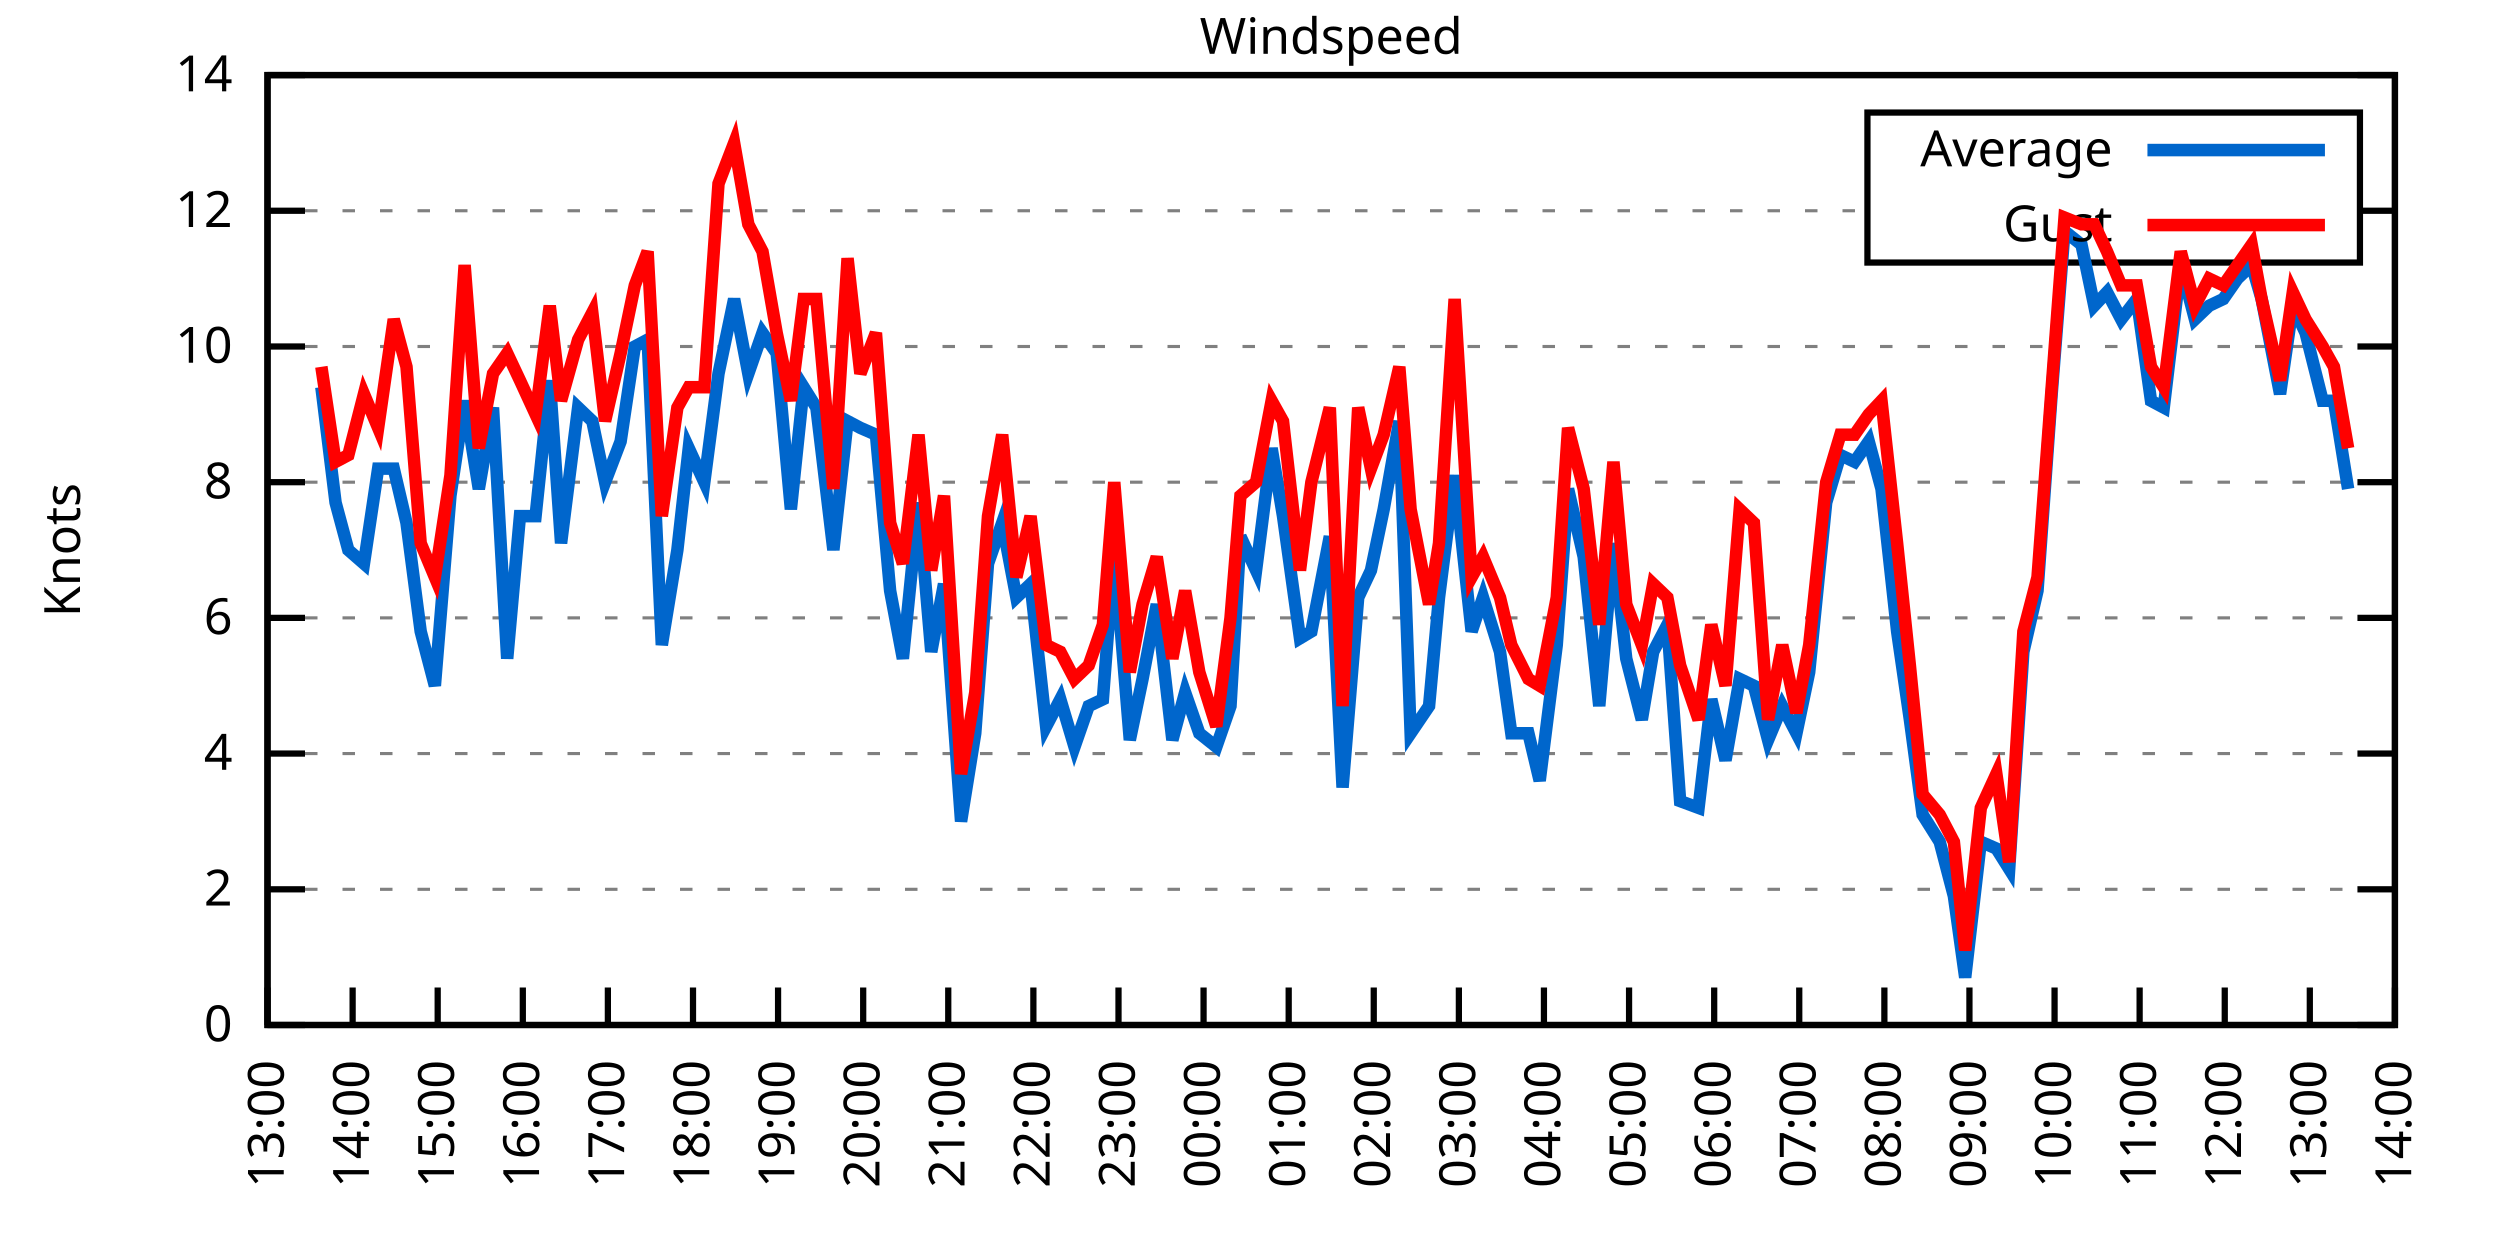
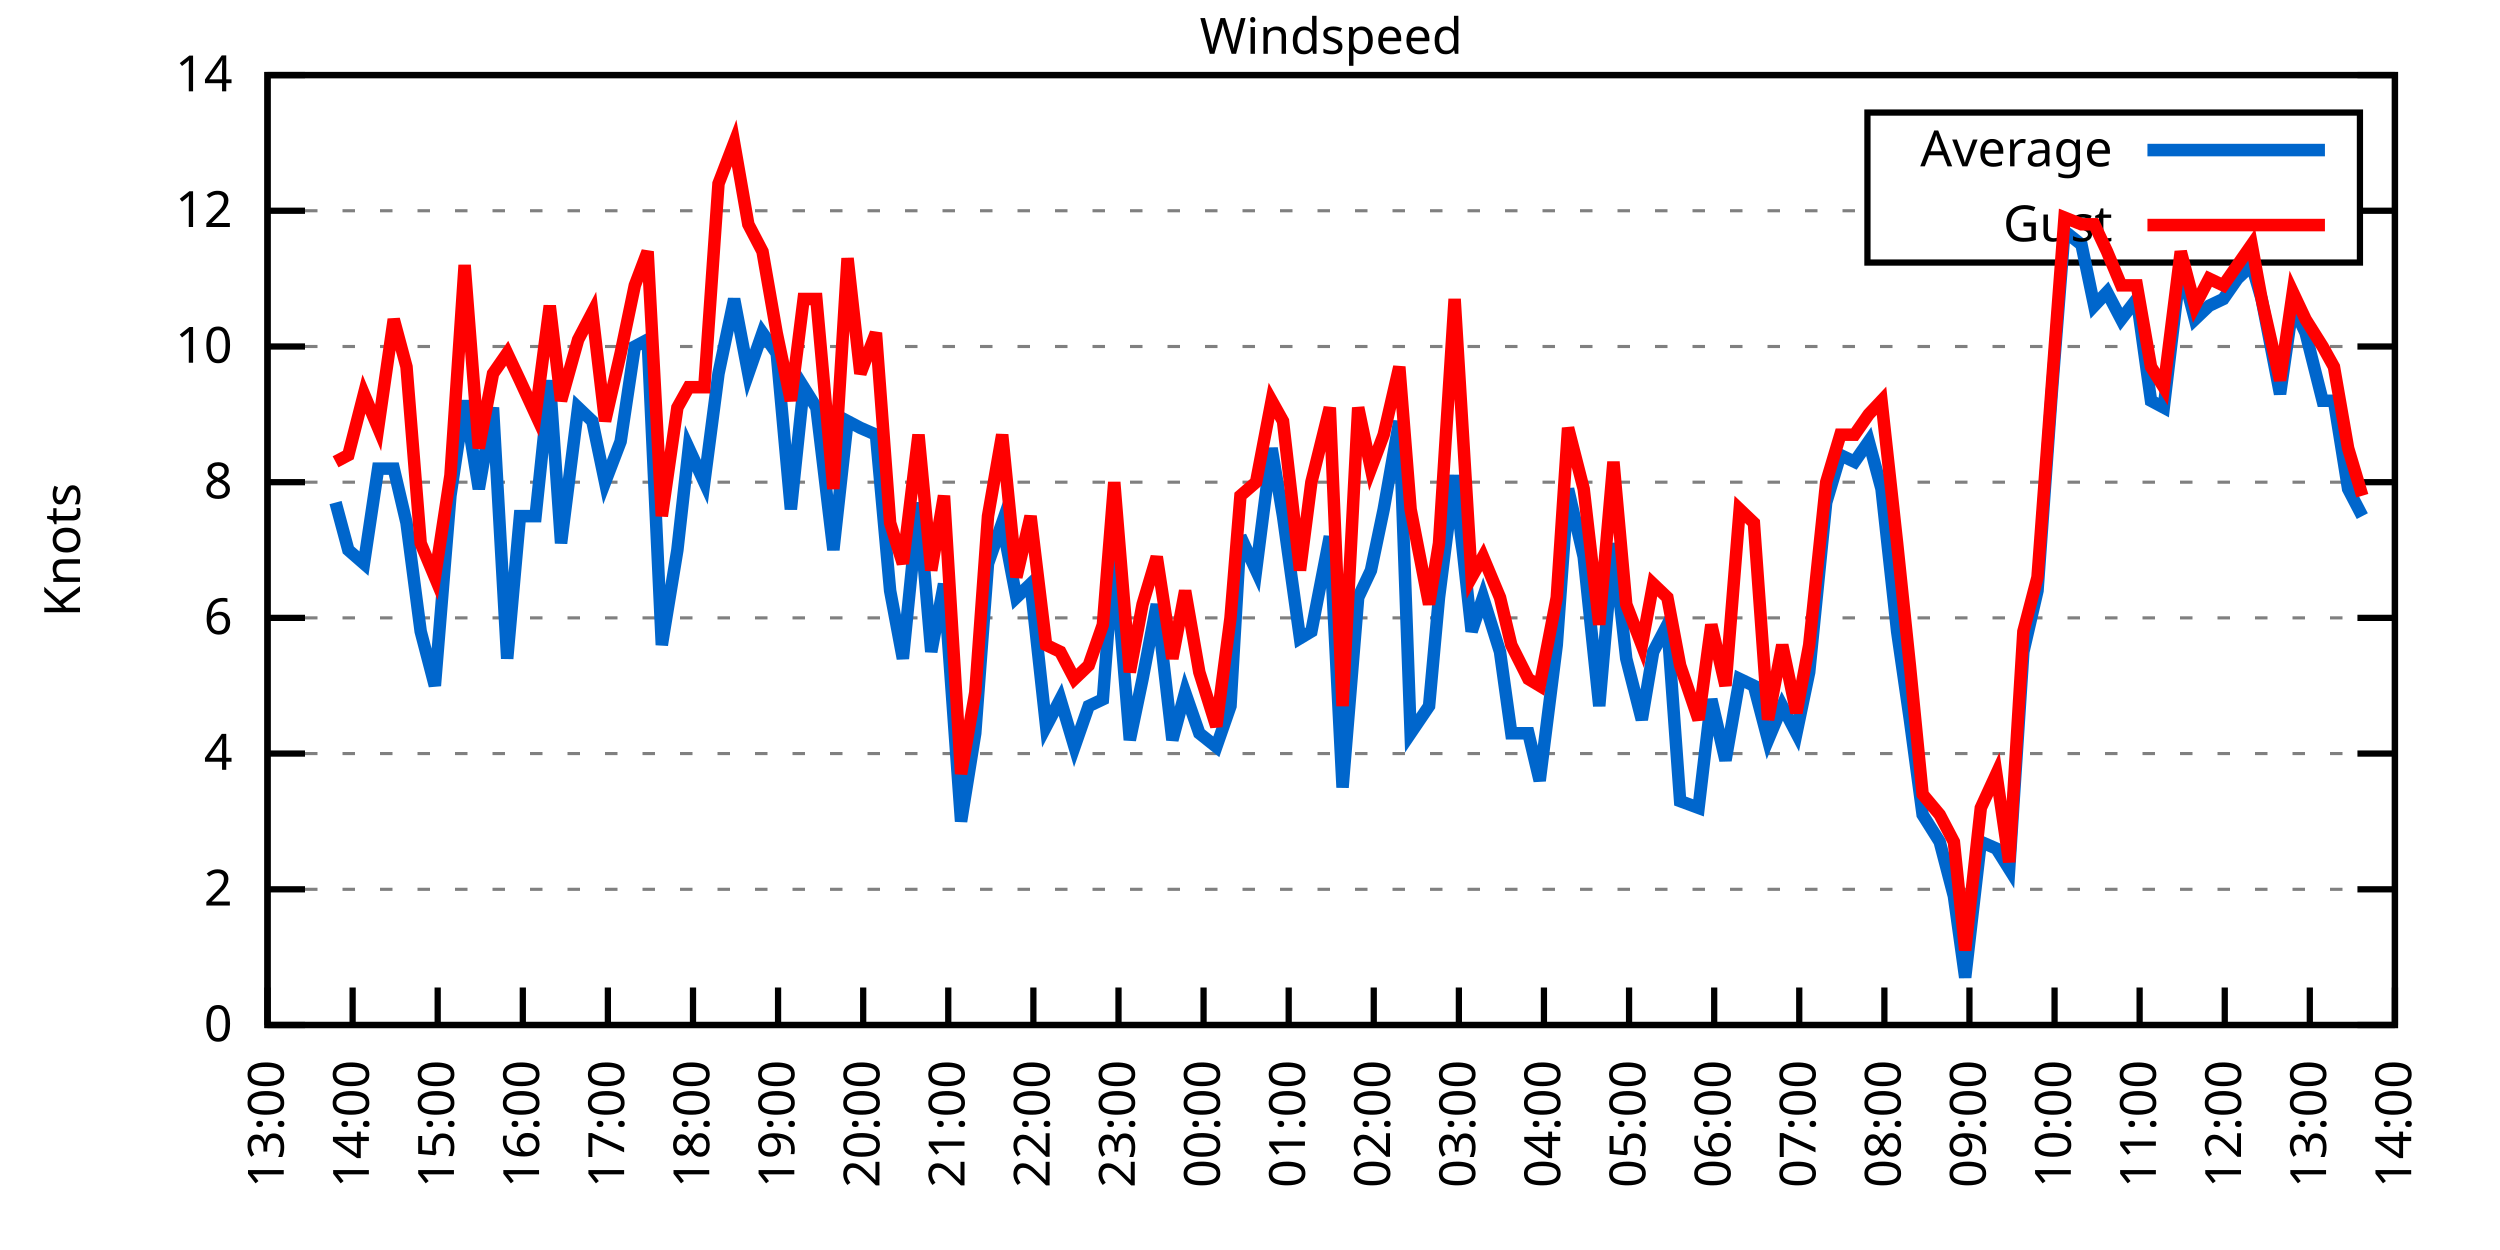
<svg xmlns="http://www.w3.org/2000/svg" xmlns:xlink="http://www.w3.org/1999/xlink" width="400" height="200" viewBox="0 0 400 200">
  <g id="gnuplot_canvas">
    <rect x="0" y="0" width="400" height="200" fill="none" />
    <defs>
      <circle id="gpDot" r="0.5" stroke-width="0.5" stroke="currentColor" />
      <path id="gpPt0" stroke-width="0.333" stroke="currentColor" d="M-1,0 h2 M0,-1 v2" />
      <path id="gpPt1" stroke-width="0.333" stroke="currentColor" d="M-1,-1 L1,1 M1,-1 L-1,1" />
      <path id="gpPt2" stroke-width="0.333" stroke="currentColor" d="M-1,0 L1,0 M0,-1 L0,1 M-1,-1 L1,1 M-1,1 L1,-1" />
      <rect id="gpPt3" stroke-width="0.333" stroke="currentColor" x="-1" y="-1" width="2" height="2" />
      <rect id="gpPt4" stroke-width="0.333" stroke="currentColor" fill="currentColor" x="-1" y="-1" width="2" height="2" />
      <circle id="gpPt5" stroke-width="0.333" stroke="currentColor" cx="0" cy="0" r="1" />
      <use xlink:href="#gpPt5" id="gpPt6" fill="currentColor" stroke="none" />
      <path id="gpPt7" stroke-width="0.333" stroke="currentColor" d="M0,-1.33 L-1.33,0.67 L1.33,0.67 z" />
      <use xlink:href="#gpPt7" id="gpPt8" fill="currentColor" stroke="none" />
      <use xlink:href="#gpPt7" id="gpPt9" stroke="currentColor" transform="rotate(180)" />
      <use xlink:href="#gpPt9" id="gpPt10" fill="currentColor" stroke="none" />
      <use xlink:href="#gpPt3" id="gpPt11" stroke="currentColor" transform="rotate(45)" />
      <use xlink:href="#gpPt11" id="gpPt12" fill="currentColor" stroke="none" />
      <path id="gpPt13" stroke-width="0.333" stroke="currentColor" d="M0,1.330 L1.265,0.411 L0.782,-1.067 L-0.782,-1.076 L-1.265,0.411 z" />
      <use xlink:href="#gpPt13" id="gpPt14" fill="currentColor" stroke="none" />
      <filter id="textbox" filterUnits="objectBoundingBox" x="0" y="0" height="1" width="1">
        <feFlood flood-color="white" flood-opacity="1" result="bgnd" />
        <feComposite in="SourceGraphic" in2="bgnd" operator="atop" />
      </filter>
      <filter id="greybox" filterUnits="objectBoundingBox" x="0" y="0" height="1" width="1">
        <feFlood flood-color="lightgrey" flood-opacity="1" result="grey" />
        <feComposite in="SourceGraphic" in2="grey" operator="atop" />
      </filter>
    </defs>
    <g fill="none" color="white" stroke="currentColor" stroke-width="1.00" stroke-linecap="butt" stroke-linejoin="miter">
</g>
    <g fill="none" color="black" stroke="currentColor" stroke-width="1.00" stroke-linecap="butt" stroke-linejoin="miter">
      <g stroke="none" shape-rendering="crispEdges">
        <polygon fill="rgb(255, 255, 255)" points="42.80,164.00 383.18,164.00 383.18,12.02 42.80,12.02 " />
      </g>
    </g>
    <g fill="none" color="black" stroke="currentColor" stroke-width="1.00" stroke-linecap="butt" stroke-linejoin="miter">
</g>
    <g fill="none" color="black" stroke="black" stroke-width="0.50" stroke-linecap="butt" stroke-linejoin="miter">
</g>
    <g fill="none" color="gray" stroke="currentColor" stroke-width="0.50" stroke-linecap="butt" stroke-linejoin="miter">
      <path stroke="gray" stroke-dasharray="2,4" class="gridline" d="M42.80,164.00 L383.19,164.00  " />
    </g>
    <g fill="none" color="gray" stroke="gray" stroke-width="1.00" stroke-linecap="butt" stroke-linejoin="miter">
</g>
    <g fill="none" color="black" stroke="currentColor" stroke-width="1.00" stroke-linecap="butt" stroke-linejoin="miter">
      <path stroke="black" d="M42.80,164.00 L48.80,164.00 M383.19,164.00 L377.19,164.00  " />
      <g transform="translate(37.20,166.60)" stroke="none" fill="black" font-family="Sans" font-size="8.00" text-anchor="end">
        <text>
          <tspan font-family="Sans"> 0</tspan>
        </text>
      </g>
    </g>
    <g fill="none" color="black" stroke="currentColor" stroke-width="1.00" stroke-linecap="butt" stroke-linejoin="miter">
</g>
    <g fill="none" color="black" stroke="black" stroke-width="0.50" stroke-linecap="butt" stroke-linejoin="miter">
</g>
    <g fill="none" color="gray" stroke="currentColor" stroke-width="0.50" stroke-linecap="butt" stroke-linejoin="miter">
      <path stroke="gray" stroke-dasharray="2,4" class="gridline" d="M42.80,142.29 L383.19,142.29  " />
    </g>
    <g fill="none" color="gray" stroke="gray" stroke-width="1.00" stroke-linecap="butt" stroke-linejoin="miter">
</g>
    <g fill="none" color="black" stroke="currentColor" stroke-width="1.00" stroke-linecap="butt" stroke-linejoin="miter">
      <path stroke="black" d="M42.80,142.29 L48.80,142.29 M383.19,142.29 L377.19,142.29  " />
      <g transform="translate(37.20,144.89)" stroke="none" fill="black" font-family="Sans" font-size="8.00" text-anchor="end">
        <text>
          <tspan font-family="Sans"> 2</tspan>
        </text>
      </g>
    </g>
    <g fill="none" color="black" stroke="currentColor" stroke-width="1.00" stroke-linecap="butt" stroke-linejoin="miter">
</g>
    <g fill="none" color="black" stroke="black" stroke-width="0.50" stroke-linecap="butt" stroke-linejoin="miter">
</g>
    <g fill="none" color="gray" stroke="currentColor" stroke-width="0.50" stroke-linecap="butt" stroke-linejoin="miter">
      <path stroke="gray" stroke-dasharray="2,4" class="gridline" d="M42.80,120.57 L383.19,120.57  " />
    </g>
    <g fill="none" color="gray" stroke="gray" stroke-width="1.00" stroke-linecap="butt" stroke-linejoin="miter">
</g>
    <g fill="none" color="black" stroke="currentColor" stroke-width="1.00" stroke-linecap="butt" stroke-linejoin="miter">
      <path stroke="black" d="M42.80,120.57 L48.80,120.57 M383.19,120.57 L377.19,120.57  " />
      <g transform="translate(37.20,123.17)" stroke="none" fill="black" font-family="Sans" font-size="8.00" text-anchor="end">
        <text>
          <tspan font-family="Sans"> 4</tspan>
        </text>
      </g>
    </g>
    <g fill="none" color="black" stroke="currentColor" stroke-width="1.00" stroke-linecap="butt" stroke-linejoin="miter">
</g>
    <g fill="none" color="black" stroke="black" stroke-width="0.50" stroke-linecap="butt" stroke-linejoin="miter">
</g>
    <g fill="none" color="gray" stroke="currentColor" stroke-width="0.50" stroke-linecap="butt" stroke-linejoin="miter">
      <path stroke="gray" stroke-dasharray="2,4" class="gridline" d="M42.80,98.86 L383.19,98.86  " />
    </g>
    <g fill="none" color="gray" stroke="gray" stroke-width="1.00" stroke-linecap="butt" stroke-linejoin="miter">
</g>
    <g fill="none" color="black" stroke="currentColor" stroke-width="1.00" stroke-linecap="butt" stroke-linejoin="miter">
      <path stroke="black" d="M42.80,98.86 L48.80,98.86 M383.19,98.86 L377.19,98.86  " />
      <g transform="translate(37.20,101.46)" stroke="none" fill="black" font-family="Sans" font-size="8.00" text-anchor="end">
        <text>
          <tspan font-family="Sans"> 6</tspan>
        </text>
      </g>
    </g>
    <g fill="none" color="black" stroke="currentColor" stroke-width="1.00" stroke-linecap="butt" stroke-linejoin="miter">
</g>
    <g fill="none" color="black" stroke="black" stroke-width="0.50" stroke-linecap="butt" stroke-linejoin="miter">
</g>
    <g fill="none" color="gray" stroke="currentColor" stroke-width="0.50" stroke-linecap="butt" stroke-linejoin="miter">
      <path stroke="gray" stroke-dasharray="2,4" class="gridline" d="M42.80,77.15 L383.19,77.15  " />
    </g>
    <g fill="none" color="gray" stroke="gray" stroke-width="1.00" stroke-linecap="butt" stroke-linejoin="miter">
</g>
    <g fill="none" color="black" stroke="currentColor" stroke-width="1.00" stroke-linecap="butt" stroke-linejoin="miter">
      <path stroke="black" d="M42.80,77.15 L48.80,77.15 M383.19,77.15 L377.19,77.15  " />
      <g transform="translate(37.20,79.75)" stroke="none" fill="black" font-family="Sans" font-size="8.00" text-anchor="end">
        <text>
          <tspan font-family="Sans"> 8</tspan>
        </text>
      </g>
    </g>
    <g fill="none" color="black" stroke="currentColor" stroke-width="1.00" stroke-linecap="butt" stroke-linejoin="miter">
</g>
    <g fill="none" color="black" stroke="black" stroke-width="0.50" stroke-linecap="butt" stroke-linejoin="miter">
</g>
    <g fill="none" color="gray" stroke="currentColor" stroke-width="0.50" stroke-linecap="butt" stroke-linejoin="miter">
      <path stroke="gray" stroke-dasharray="2,4" class="gridline" d="M42.80,55.44 L383.19,55.44  " />
    </g>
    <g fill="none" color="gray" stroke="gray" stroke-width="1.00" stroke-linecap="butt" stroke-linejoin="miter">
</g>
    <g fill="none" color="black" stroke="currentColor" stroke-width="1.00" stroke-linecap="butt" stroke-linejoin="miter">
      <path stroke="black" d="M42.80,55.44 L48.80,55.44 M383.19,55.44 L377.19,55.44  " />
      <g transform="translate(37.20,58.04)" stroke="none" fill="black" font-family="Sans" font-size="8.00" text-anchor="end">
        <text>
          <tspan font-family="Sans"> 10</tspan>
        </text>
      </g>
    </g>
    <g fill="none" color="black" stroke="currentColor" stroke-width="1.00" stroke-linecap="butt" stroke-linejoin="miter">
</g>
    <g fill="none" color="black" stroke="black" stroke-width="0.50" stroke-linecap="butt" stroke-linejoin="miter">
</g>
    <g fill="none" color="gray" stroke="currentColor" stroke-width="0.50" stroke-linecap="butt" stroke-linejoin="miter">
      <path stroke="gray" stroke-dasharray="2,4" class="gridline" d="M42.80,33.72 L298.79,33.72 M377.59,33.72 L383.19,33.72  " />
    </g>
    <g fill="none" color="gray" stroke="gray" stroke-width="1.00" stroke-linecap="butt" stroke-linejoin="miter">
</g>
    <g fill="none" color="black" stroke="currentColor" stroke-width="1.00" stroke-linecap="butt" stroke-linejoin="miter">
      <path stroke="black" d="M42.80,33.72 L48.80,33.72 M383.19,33.72 L377.19,33.72  " />
      <g transform="translate(37.20,36.32)" stroke="none" fill="black" font-family="Sans" font-size="8.00" text-anchor="end">
        <text>
          <tspan font-family="Sans"> 12</tspan>
        </text>
      </g>
    </g>
    <g fill="none" color="black" stroke="currentColor" stroke-width="1.00" stroke-linecap="butt" stroke-linejoin="miter">
</g>
    <g fill="none" color="black" stroke="black" stroke-width="0.50" stroke-linecap="butt" stroke-linejoin="miter">
</g>
    <g fill="none" color="gray" stroke="currentColor" stroke-width="0.50" stroke-linecap="butt" stroke-linejoin="miter">
      <path stroke="gray" stroke-dasharray="2,4" class="gridline" d="M42.80,12.01 L383.19,12.01  " />
    </g>
    <g fill="none" color="gray" stroke="gray" stroke-width="1.00" stroke-linecap="butt" stroke-linejoin="miter">
</g>
    <g fill="none" color="black" stroke="currentColor" stroke-width="1.00" stroke-linecap="butt" stroke-linejoin="miter">
      <path stroke="black" d="M42.80,12.01 L48.80,12.01 M383.19,12.01 L377.19,12.01  " />
      <g transform="translate(37.20,14.61)" stroke="none" fill="black" font-family="Sans" font-size="8.00" text-anchor="end">
        <text>
          <tspan font-family="Sans"> 14</tspan>
        </text>
      </g>
    </g>
    <g fill="none" color="black" stroke="currentColor" stroke-width="1.00" stroke-linecap="butt" stroke-linejoin="miter">
      <path stroke="black" d="M42.80,164.00 L42.80,158.00  " />
      <g transform="translate(45.40,169.60) rotate(270.00)" stroke="none" fill="black" font-family="Sans" font-size="8.00" text-anchor="end">
        <text>
          <tspan font-family="Sans">13:00</tspan>
        </text>
      </g>
    </g>
    <g fill="none" color="black" stroke="currentColor" stroke-width="1.00" stroke-linecap="butt" stroke-linejoin="miter">
      <path stroke="black" d="M56.42,164.00 L56.42,158.00  " />
      <g transform="translate(59.02,169.60) rotate(270.00)" stroke="none" fill="black" font-family="Sans" font-size="8.00" text-anchor="end">
        <text>
          <tspan font-family="Sans">14:00</tspan>
        </text>
      </g>
    </g>
    <g fill="none" color="black" stroke="currentColor" stroke-width="1.00" stroke-linecap="butt" stroke-linejoin="miter">
      <path stroke="black" d="M70.03,164.00 L70.03,158.00  " />
      <g transform="translate(72.63,169.60) rotate(270.00)" stroke="none" fill="black" font-family="Sans" font-size="8.00" text-anchor="end">
        <text>
          <tspan font-family="Sans">15:00</tspan>
        </text>
      </g>
    </g>
    <g fill="none" color="black" stroke="currentColor" stroke-width="1.00" stroke-linecap="butt" stroke-linejoin="miter">
      <path stroke="black" d="M83.65,164.00 L83.65,158.00  " />
      <g transform="translate(86.25,169.60) rotate(270.00)" stroke="none" fill="black" font-family="Sans" font-size="8.00" text-anchor="end">
        <text>
          <tspan font-family="Sans">16:00</tspan>
        </text>
      </g>
    </g>
    <g fill="none" color="black" stroke="currentColor" stroke-width="1.00" stroke-linecap="butt" stroke-linejoin="miter">
      <path stroke="black" d="M97.26,164.00 L97.26,158.00  " />
      <g transform="translate(99.86,169.60) rotate(270.00)" stroke="none" fill="black" font-family="Sans" font-size="8.00" text-anchor="end">
        <text>
          <tspan font-family="Sans">17:00</tspan>
        </text>
      </g>
    </g>
    <g fill="none" color="black" stroke="currentColor" stroke-width="1.00" stroke-linecap="butt" stroke-linejoin="miter">
      <path stroke="black" d="M110.88,164.00 L110.88,158.00  " />
      <g transform="translate(113.48,169.60) rotate(270.00)" stroke="none" fill="black" font-family="Sans" font-size="8.00" text-anchor="end">
        <text>
          <tspan font-family="Sans">18:00</tspan>
        </text>
      </g>
    </g>
    <g fill="none" color="black" stroke="currentColor" stroke-width="1.00" stroke-linecap="butt" stroke-linejoin="miter">
      <path stroke="black" d="M124.49,164.00 L124.49,158.00  " />
      <g transform="translate(127.09,169.60) rotate(270.00)" stroke="none" fill="black" font-family="Sans" font-size="8.00" text-anchor="end">
        <text>
          <tspan font-family="Sans">19:00</tspan>
        </text>
      </g>
    </g>
    <g fill="none" color="black" stroke="currentColor" stroke-width="1.00" stroke-linecap="butt" stroke-linejoin="miter">
      <path stroke="black" d="M138.11,164.00 L138.11,158.00  " />
      <g transform="translate(140.71,169.60) rotate(270.00)" stroke="none" fill="black" font-family="Sans" font-size="8.00" text-anchor="end">
        <text>
          <tspan font-family="Sans">20:00</tspan>
        </text>
      </g>
    </g>
    <g fill="none" color="black" stroke="currentColor" stroke-width="1.00" stroke-linecap="butt" stroke-linejoin="miter">
      <path stroke="black" d="M151.72,164.00 L151.72,158.00  " />
      <g transform="translate(154.32,169.60) rotate(270.00)" stroke="none" fill="black" font-family="Sans" font-size="8.00" text-anchor="end">
        <text>
          <tspan font-family="Sans">21:00</tspan>
        </text>
      </g>
    </g>
    <g fill="none" color="black" stroke="currentColor" stroke-width="1.00" stroke-linecap="butt" stroke-linejoin="miter">
      <path stroke="black" d="M165.34,164.00 L165.34,158.00  " />
      <g transform="translate(167.94,169.60) rotate(270.00)" stroke="none" fill="black" font-family="Sans" font-size="8.00" text-anchor="end">
        <text>
          <tspan font-family="Sans">22:00</tspan>
        </text>
      </g>
    </g>
    <g fill="none" color="black" stroke="currentColor" stroke-width="1.00" stroke-linecap="butt" stroke-linejoin="miter">
      <path stroke="black" d="M178.96,164.00 L178.96,158.00  " />
      <g transform="translate(181.56,169.60) rotate(270.00)" stroke="none" fill="black" font-family="Sans" font-size="8.00" text-anchor="end">
        <text>
          <tspan font-family="Sans">23:00</tspan>
        </text>
      </g>
    </g>
    <g fill="none" color="black" stroke="currentColor" stroke-width="1.00" stroke-linecap="butt" stroke-linejoin="miter">
      <path stroke="black" d="M192.57,164.00 L192.57,158.00  " />
      <g transform="translate(195.17,169.60) rotate(270.00)" stroke="none" fill="black" font-family="Sans" font-size="8.00" text-anchor="end">
        <text>
          <tspan font-family="Sans">00:00</tspan>
        </text>
      </g>
    </g>
    <g fill="none" color="black" stroke="currentColor" stroke-width="1.00" stroke-linecap="butt" stroke-linejoin="miter">
      <path stroke="black" d="M206.19,164.00 L206.19,158.00  " />
      <g transform="translate(208.79,169.60) rotate(270.00)" stroke="none" fill="black" font-family="Sans" font-size="8.00" text-anchor="end">
        <text>
          <tspan font-family="Sans">01:00</tspan>
        </text>
      </g>
    </g>
    <g fill="none" color="black" stroke="currentColor" stroke-width="1.00" stroke-linecap="butt" stroke-linejoin="miter">
      <path stroke="black" d="M219.80,164.00 L219.80,158.00  " />
      <g transform="translate(222.40,169.60) rotate(270.00)" stroke="none" fill="black" font-family="Sans" font-size="8.00" text-anchor="end">
        <text>
          <tspan font-family="Sans">02:00</tspan>
        </text>
      </g>
    </g>
    <g fill="none" color="black" stroke="currentColor" stroke-width="1.00" stroke-linecap="butt" stroke-linejoin="miter">
      <path stroke="black" d="M233.42,164.00 L233.42,158.00  " />
      <g transform="translate(236.02,169.60) rotate(270.00)" stroke="none" fill="black" font-family="Sans" font-size="8.00" text-anchor="end">
        <text>
          <tspan font-family="Sans">03:00</tspan>
        </text>
      </g>
    </g>
    <g fill="none" color="black" stroke="currentColor" stroke-width="1.00" stroke-linecap="butt" stroke-linejoin="miter">
      <path stroke="black" d="M247.03,164.00 L247.03,158.00  " />
      <g transform="translate(249.63,169.60) rotate(270.00)" stroke="none" fill="black" font-family="Sans" font-size="8.00" text-anchor="end">
        <text>
          <tspan font-family="Sans">04:00</tspan>
        </text>
      </g>
    </g>
    <g fill="none" color="black" stroke="currentColor" stroke-width="1.00" stroke-linecap="butt" stroke-linejoin="miter">
      <path stroke="black" d="M260.65,164.00 L260.65,158.00  " />
      <g transform="translate(263.25,169.60) rotate(270.00)" stroke="none" fill="black" font-family="Sans" font-size="8.00" text-anchor="end">
        <text>
          <tspan font-family="Sans">05:00</tspan>
        </text>
      </g>
    </g>
    <g fill="none" color="black" stroke="currentColor" stroke-width="1.00" stroke-linecap="butt" stroke-linejoin="miter">
      <path stroke="black" d="M274.27,164.00 L274.27,158.00  " />
      <g transform="translate(276.87,169.60) rotate(270.00)" stroke="none" fill="black" font-family="Sans" font-size="8.00" text-anchor="end">
        <text>
          <tspan font-family="Sans">06:00</tspan>
        </text>
      </g>
    </g>
    <g fill="none" color="black" stroke="currentColor" stroke-width="1.00" stroke-linecap="butt" stroke-linejoin="miter">
      <path stroke="black" d="M287.88,164.00 L287.88,158.00  " />
      <g transform="translate(290.48,169.60) rotate(270.00)" stroke="none" fill="black" font-family="Sans" font-size="8.00" text-anchor="end">
        <text>
          <tspan font-family="Sans">07:00</tspan>
        </text>
      </g>
    </g>
    <g fill="none" color="black" stroke="currentColor" stroke-width="1.00" stroke-linecap="butt" stroke-linejoin="miter">
      <path stroke="black" d="M301.50,164.00 L301.50,158.00  " />
      <g transform="translate(304.10,169.60) rotate(270.00)" stroke="none" fill="black" font-family="Sans" font-size="8.00" text-anchor="end">
        <text>
          <tspan font-family="Sans">08:00</tspan>
        </text>
      </g>
    </g>
    <g fill="none" color="black" stroke="currentColor" stroke-width="1.00" stroke-linecap="butt" stroke-linejoin="miter">
      <path stroke="black" d="M315.11,164.00 L315.11,158.00  " />
      <g transform="translate(317.71,169.60) rotate(270.00)" stroke="none" fill="black" font-family="Sans" font-size="8.00" text-anchor="end">
        <text>
          <tspan font-family="Sans">09:00</tspan>
        </text>
      </g>
    </g>
    <g fill="none" color="black" stroke="currentColor" stroke-width="1.00" stroke-linecap="butt" stroke-linejoin="miter">
      <path stroke="black" d="M328.73,164.00 L328.73,158.00  " />
      <g transform="translate(331.33,169.60) rotate(270.00)" stroke="none" fill="black" font-family="Sans" font-size="8.00" text-anchor="end">
        <text>
          <tspan font-family="Sans">10:00</tspan>
        </text>
      </g>
    </g>
    <g fill="none" color="black" stroke="currentColor" stroke-width="1.00" stroke-linecap="butt" stroke-linejoin="miter">
      <path stroke="black" d="M342.34,164.00 L342.34,158.00  " />
      <g transform="translate(344.94,169.60) rotate(270.00)" stroke="none" fill="black" font-family="Sans" font-size="8.00" text-anchor="end">
        <text>
          <tspan font-family="Sans">11:00</tspan>
        </text>
      </g>
    </g>
    <g fill="none" color="black" stroke="currentColor" stroke-width="1.00" stroke-linecap="butt" stroke-linejoin="miter">
      <path stroke="black" d="M355.96,164.00 L355.96,158.00  " />
      <g transform="translate(358.56,169.60) rotate(270.00)" stroke="none" fill="black" font-family="Sans" font-size="8.00" text-anchor="end">
        <text>
          <tspan font-family="Sans">12:00</tspan>
        </text>
      </g>
    </g>
    <g fill="none" color="black" stroke="currentColor" stroke-width="1.00" stroke-linecap="butt" stroke-linejoin="miter">
      <path stroke="black" d="M369.57,164.00 L369.57,158.00  " />
      <g transform="translate(372.17,169.60) rotate(270.00)" stroke="none" fill="black" font-family="Sans" font-size="8.00" text-anchor="end">
        <text>
          <tspan font-family="Sans">13:00</tspan>
        </text>
      </g>
    </g>
    <g fill="none" color="black" stroke="currentColor" stroke-width="1.00" stroke-linecap="butt" stroke-linejoin="miter">
      <path stroke="black" d="M383.19,164.00 L383.19,158.00  " />
      <g transform="translate(385.79,169.60) rotate(270.00)" stroke="none" fill="black" font-family="Sans" font-size="8.00" text-anchor="end">
        <text>
          <tspan font-family="Sans">14:00</tspan>
        </text>
      </g>
    </g>
    <g fill="none" color="black" stroke="currentColor" stroke-width="1.00" stroke-linecap="butt" stroke-linejoin="miter">
</g>
    <g fill="none" color="black" stroke="currentColor" stroke-width="1.00" stroke-linecap="butt" stroke-linejoin="miter">
      <path stroke="black" d="M42.80,12.01 L42.80,164.00 L383.19,164.00 L383.19,12.01 L42.80,12.01 Z  " />
    </g>
    <g fill="none" color="black" stroke="currentColor" stroke-width="1.00" stroke-linecap="butt" stroke-linejoin="miter">
</g>
    <g fill="none" color="black" stroke="currentColor" stroke-width="1.00" stroke-linecap="butt" stroke-linejoin="miter">
      <path stroke="black" d="M298.79,42.01 L298.79,18.01 L377.59,18.01 L377.59,42.01 L298.79,42.01 Z  " />
    </g>
    <g id="Windspeed_plot_1">
      <g fill="none" color="white" stroke="black" stroke-width="2.00" stroke-linecap="butt" stroke-linejoin="miter">
</g>
      <g fill="none" color="black" stroke="currentColor" stroke-width="2.00" stroke-linecap="butt" stroke-linejoin="miter">
        <g transform="translate(337.99,26.61)" stroke="none" fill="black" font-family="Sans" font-size="8.00" text-anchor="end">
          <text>
            <tspan font-family="Sans">Average</tspan>
          </text>
        </g>
      </g>
      <g fill="none" color="black" stroke="currentColor" stroke-width="2.00" stroke-linecap="butt" stroke-linejoin="miter">
-         <path stroke="rgb(  0, 102, 204)" d="M343.59,24.01 L371.99,24.01 M51.42,61.95 L53.69,80.41 L55.73,88.00 L58.23,90.18 L60.50,74.98 L63.00,74.98   L65.04,83.66 L67.31,101.03 L69.58,109.72 L72.07,79.32 L74.34,64.12 L76.61,78.23 L78.88,65.21 L81.15,105.38   L83.19,82.58 L85.69,82.58 L87.96,60.86 L89.77,86.92 L92.50,65.21 L94.77,67.38 L96.81,77.15 L99.30,70.63   L101.57,55.44 L103.62,54.35 L105.89,103.20 L108.38,88.00 L110.20,71.72 L112.69,77.15 L114.96,59.78 L117.46,47.84   L119.73,59.78 L122.00,53.26 L124.27,56.52 L126.54,81.49 L128.58,61.95 L130.62,65.21 L133.34,88.00 L135.61,67.38   L137.66,68.46 L140.15,69.55 L142.42,94.52 L144.46,105.38 L146.96,80.41 L149.00,104.29 L151.04,93.43 L153.77,131.43   L156.04,117.32 L158.08,90.18 L160.35,83.66 L162.62,95.60 L164.89,93.43 L167.38,116.23 L169.65,111.89 L171.92,119.49   L174.19,112.97 L176.46,111.89 L178.28,88.00 L180.77,118.40 L182.81,108.63 L185.08,96.69 L187.58,118.40 L189.62,110.80   L191.89,117.32 L194.61,119.49 L196.88,112.97 L198.47,85.83 L200.97,91.26 L203.46,71.72 L205.28,82.58 L208.00,102.12   L209.82,101.03 L212.77,85.83 L214.81,126.00 L217.31,95.60 L219.35,91.26 L221.39,81.49 L223.89,67.38 L225.70,117.32   L228.65,112.97 L230.24,95.60 L232.74,76.06 L235.46,101.03 L237.28,95.60 L240.00,104.29 L241.81,117.32 L244.54,117.32   L246.35,124.92 L249.08,103.20 L250.89,78.23 L253.39,89.09 L255.88,112.97 L258.15,86.92 L260.20,105.38 L262.69,115.15   L264.51,104.29 L266.78,99.95 L268.82,128.17 L271.77,129.26 L273.81,111.89 L276.08,121.66 L278.35,108.63 L280.62,109.72   L282.89,118.40 L285.16,112.97 L287.43,117.32 L289.47,107.55 L292.19,80.41 L294.46,72.81 L296.73,73.89 L299.00,70.63   L301.04,78.23 L303.54,101.03 L305.58,115.15 L307.62,130.35 L310.35,134.69 L312.62,143.37 L314.43,156.40 L316.93,134.69   L319.42,135.77 L321.47,139.03 L323.74,104.29 L326.00,94.52 L328.27,63.04 L330.32,36.98 L333.04,39.15 L335.08,48.92   L337.12,46.75 L339.39,51.09 L341.89,47.84 L344.16,64.12 L346.20,65.21 L348.92,42.41 L351.19,51.09 L353.46,48.92   L355.73,47.84 L358.00,44.58 L360.27,42.41 L361.86,47.84 L364.81,63.04 L366.85,48.92 L368.89,53.26 L371.62,64.12   L373.43,64.12 L375.70,78.23  " />
+         <path stroke="rgb(  0, 102, 204)" d="M343.59,24.01 L371.99,24.01 M53.69,80.41 L55.73,88.00 L58.23,90.18 L60.50,74.98 L63.00,74.98 L65.04,83.66   L67.31,101.03 L69.58,109.72 L72.07,79.32 L74.34,64.12 L76.61,78.23 L78.88,65.21 L81.15,105.38 L83.19,82.58   L85.69,82.58 L87.96,60.86 L89.77,86.92 L92.50,65.21 L94.77,67.38 L96.81,77.15 L99.30,70.63 L101.57,55.44   L103.62,54.35 L105.89,103.20 L108.38,88.00 L110.20,71.72 L112.69,77.15 L114.96,59.78 L117.46,47.84 L119.73,59.78   L122.00,53.26 L124.27,56.52 L126.54,81.49 L128.58,61.95 L130.62,65.21 L133.34,88.00 L135.61,67.38 L137.66,68.46   L140.15,69.55 L142.42,94.52 L144.46,105.38 L146.96,80.41 L149.00,104.29 L151.04,93.43 L153.77,131.43 L156.04,117.32   L158.08,90.18 L160.35,83.66 L162.62,95.60 L164.89,93.43 L167.38,116.23 L169.65,111.89 L171.92,119.49 L174.19,112.97   L176.46,111.89 L178.28,88.00 L180.77,118.40 L182.81,108.63 L185.08,96.69 L187.58,118.40 L189.62,110.80 L191.89,117.32   L194.61,119.49 L196.88,112.97 L198.47,85.83 L200.97,91.26 L203.46,71.72 L205.28,82.58 L208.00,102.12 L209.82,101.03   L212.77,85.83 L214.81,126.00 L217.31,95.60 L219.35,91.26 L221.39,81.49 L223.89,67.38 L225.70,117.32 L228.65,112.97   L230.24,95.60 L232.74,76.06 L235.46,101.03 L237.28,95.60 L240.00,104.29 L241.81,117.32 L244.54,117.32 L246.35,124.92   L249.08,103.20 L250.89,78.23 L253.39,89.09 L255.88,112.97 L258.15,86.92 L260.20,105.38 L262.69,115.15 L264.51,104.29   L266.78,99.95 L268.82,128.17 L271.77,129.26 L273.81,111.89 L276.08,121.66 L278.35,108.63 L280.62,109.72 L282.89,118.40   L285.16,112.97 L287.43,117.32 L289.47,107.55 L292.19,80.41 L294.46,72.81 L296.73,73.89 L299.00,70.63 L301.04,78.23   L303.54,101.03 L305.58,115.15 L307.62,130.35 L310.35,134.69 L312.62,143.37 L314.43,156.40 L316.93,134.69 L319.42,135.77   L321.47,139.03 L323.74,104.29 L326.00,94.52 L328.27,63.04 L330.32,36.98 L333.04,39.15 L335.08,48.92 L337.12,46.75   L339.39,51.09 L341.89,47.84 L344.16,64.12 L346.20,65.21 L348.92,42.41 L351.19,51.09 L353.46,48.92 L355.73,47.84   L358.00,44.58 L360.27,42.41 L361.86,47.84 L364.81,63.04 L366.85,48.92 L368.89,53.26 L371.62,64.12 L373.43,64.12   L375.70,78.23 L377.97,82.58  " />
      </g>
    </g>
    <g id="Windspeed_plot_2">
      <g fill="none" color="black" stroke="currentColor" stroke-width="2.00" stroke-linecap="butt" stroke-linejoin="miter">
        <g transform="translate(337.99,38.61)" stroke="none" fill="black" font-family="Sans" font-size="8.00" text-anchor="end">
          <text>
            <tspan font-family="Sans">Gust</tspan>
          </text>
        </g>
      </g>
      <g fill="none" color="black" stroke="currentColor" stroke-width="2.00" stroke-linecap="butt" stroke-linejoin="miter">
-         <path stroke="rgb(255,   0,   0)" d="M343.59,36.01 L371.99,36.01 M51.42,58.69 L53.69,73.89 L55.73,72.81 L58.23,63.04 L60.50,68.46 L63.00,51.09   L65.04,58.69 L67.31,86.92 L69.58,92.35 L72.07,76.06 L74.34,42.41 L76.61,71.72 L78.88,59.78 L81.15,56.52   L83.19,60.86 L85.69,66.29 L87.96,48.92 L89.77,64.12 L92.50,54.35 L94.77,50.01 L96.81,67.38 L99.30,56.52   L101.57,45.66 L103.62,40.24 L105.89,82.58 L108.38,65.21 L110.20,61.95 L112.69,61.95 L114.96,29.38 L117.46,22.87   L119.73,35.89 L122.00,40.24 L124.27,53.26 L126.54,64.12 L128.58,47.84 L130.62,47.84 L133.34,78.23 L135.61,41.32   L137.66,59.78 L140.15,53.26 L142.42,83.66 L144.46,90.18 L146.96,69.55 L149.00,91.26 L151.04,79.32 L153.77,123.83   L156.04,110.80 L158.08,82.58 L160.35,69.55 L162.62,92.35 L164.89,82.58 L167.38,103.20 L169.65,104.29 L171.92,108.63   L174.19,106.46 L176.46,99.95 L178.28,77.15 L180.77,107.55 L182.81,96.69 L185.08,89.09 L187.58,105.38 L189.62,94.52   L191.89,107.55 L194.61,116.23 L196.88,98.86 L198.47,79.32 L200.97,77.15 L203.46,64.12 L205.28,67.38 L208.00,91.26   L209.82,77.15 L212.77,65.21 L214.81,112.97 L217.31,65.21 L219.35,74.98 L221.39,69.55 L223.89,58.69 L225.70,81.49   L228.65,96.69 L230.24,86.92 L232.74,47.84 L235.46,92.35 L237.28,89.09 L240.00,95.60 L241.81,103.20 L244.54,108.63   L246.35,109.72 L249.08,95.60 L250.89,68.46 L253.39,78.23 L255.88,99.95 L258.15,73.89 L260.20,96.69 L262.69,103.20   L264.51,93.43 L266.78,95.60 L268.82,106.46 L271.77,115.15 L273.81,99.95 L276.08,109.72 L278.35,81.49 L280.62,83.66   L282.89,115.15 L285.16,103.20 L287.43,114.06 L289.47,103.20 L292.19,77.15 L294.46,69.55 L296.73,69.55 L299.00,66.29   L301.04,64.12 L303.54,86.92 L305.58,106.46 L307.62,127.09 L310.35,130.35 L312.62,134.69 L314.43,152.06 L316.93,129.26   L319.42,123.83 L321.47,137.94 L323.74,101.03 L326.00,92.35 L328.27,61.95 L330.32,34.81 L333.04,35.89 L335.08,35.89   L337.12,40.24 L339.39,45.66 L341.89,45.66 L344.16,58.69 L346.20,61.95 L348.92,40.24 L351.19,48.92 L353.46,44.58   L355.73,45.66 L358.00,42.41 L360.27,39.15 L361.86,47.84 L364.81,60.86 L366.85,46.75 L368.89,51.09 L371.62,55.44   L373.43,58.69 L375.70,71.72  " />
+         <path stroke="rgb(255,   0,   0)" d="M343.59,36.01 L371.99,36.01 M53.69,73.89 L55.73,72.81 L58.23,63.04 L60.50,68.46 L63.00,51.09 L65.04,58.69   L67.31,86.92 L69.58,92.35 L72.07,76.06 L74.34,42.41 L76.61,71.72 L78.88,59.78 L81.15,56.52 L83.19,60.86   L85.69,66.29 L87.96,48.92 L89.77,64.12 L92.50,54.35 L94.77,50.01 L96.81,67.38 L99.30,56.52 L101.57,45.66   L103.62,40.24 L105.89,82.58 L108.38,65.21 L110.20,61.95 L112.69,61.95 L114.96,29.38 L117.46,22.87 L119.73,35.89   L122.00,40.24 L124.27,53.26 L126.54,64.12 L128.58,47.84 L130.62,47.84 L133.34,78.23 L135.61,41.32 L137.66,59.78   L140.15,53.26 L142.42,83.66 L144.46,90.18 L146.96,69.55 L149.00,91.26 L151.04,79.32 L153.77,123.83 L156.04,110.80   L158.08,82.58 L160.35,69.55 L162.62,92.35 L164.89,82.58 L167.38,103.20 L169.65,104.29 L171.92,108.63 L174.19,106.46   L176.46,99.95 L178.28,77.15 L180.77,107.55 L182.81,96.69 L185.08,89.09 L187.58,105.38 L189.62,94.52 L191.89,107.55   L194.61,116.23 L196.88,98.86 L198.47,79.32 L200.97,77.15 L203.46,64.12 L205.28,67.38 L208.00,91.26 L209.82,77.15   L212.77,65.21 L214.81,112.97 L217.31,65.21 L219.35,74.98 L221.39,69.55 L223.89,58.69 L225.70,81.49 L228.65,96.69   L230.24,86.92 L232.74,47.84 L235.46,92.35 L237.28,89.09 L240.00,95.60 L241.81,103.20 L244.54,108.63 L246.35,109.72   L249.08,95.60 L250.89,68.46 L253.39,78.23 L255.88,99.95 L258.15,73.89 L260.20,96.69 L262.69,103.20 L264.51,93.43   L266.78,95.60 L268.82,106.46 L271.77,115.15 L273.81,99.95 L276.08,109.72 L278.35,81.49 L280.62,83.66 L282.89,115.15   L285.16,103.20 L287.43,114.06 L289.47,103.20 L292.19,77.15 L294.46,69.55 L296.73,69.55 L299.00,66.29 L301.04,64.12   L303.54,86.92 L305.58,106.46 L307.62,127.09 L310.35,130.35 L312.62,134.69 L314.43,152.06 L316.93,129.26 L319.42,123.83   L321.47,137.94 L323.74,101.03 L326.00,92.35 L328.27,61.95 L330.32,34.81 L333.04,35.89 L335.08,35.89 L337.12,40.24   L339.39,45.66 L341.89,45.66 L344.16,58.69 L346.20,61.95 L348.92,40.24 L351.19,48.92 L353.46,44.58 L355.73,45.66   L358.00,42.41 L360.27,39.15 L361.86,47.84 L364.81,60.86 L366.85,46.75 L368.89,51.09 L371.62,55.44 L373.43,58.69   L375.70,71.72 L377.97,79.32  " />
      </g>
    </g>
    <g fill="none" color="black" stroke="currentColor" stroke-width="2.00" stroke-linecap="butt" stroke-linejoin="miter">
</g>
    <g fill="none" color="black" stroke="black" stroke-width="1.00" stroke-linecap="butt" stroke-linejoin="miter">
</g>
    <g fill="none" color="black" stroke="currentColor" stroke-width="1.00" stroke-linecap="butt" stroke-linejoin="miter">
      <path stroke="black" d="M42.80,12.01 L42.80,164.00 L383.19,164.00 L383.19,12.01 L42.80,12.01 Z  " />
      <g transform="translate(12.80,88.01) rotate(270.00)" stroke="none" fill="black" font-family="Sans" font-size="8.00" text-anchor="middle">
        <text>
          <tspan font-family="Sans">Knots</tspan>
        </text>
      </g>
    </g>
    <g fill="none" color="black" stroke="currentColor" stroke-width="1.00" stroke-linecap="butt" stroke-linejoin="miter">
</g>
    <g fill="none" color="black" stroke="currentColor" stroke-width="1.00" stroke-linecap="butt" stroke-linejoin="miter">
      <g transform="translate(212.99,8.61)" stroke="none" fill="black" font-family="Sans" font-size="8.00" text-anchor="middle">
        <text>
          <tspan font-family="Sans">Windspeed</tspan>
        </text>
      </g>
    </g>
    <g fill="none" color="black" stroke="currentColor" stroke-width="1.00" stroke-linecap="butt" stroke-linejoin="miter">
</g>
  </g>
</svg>
